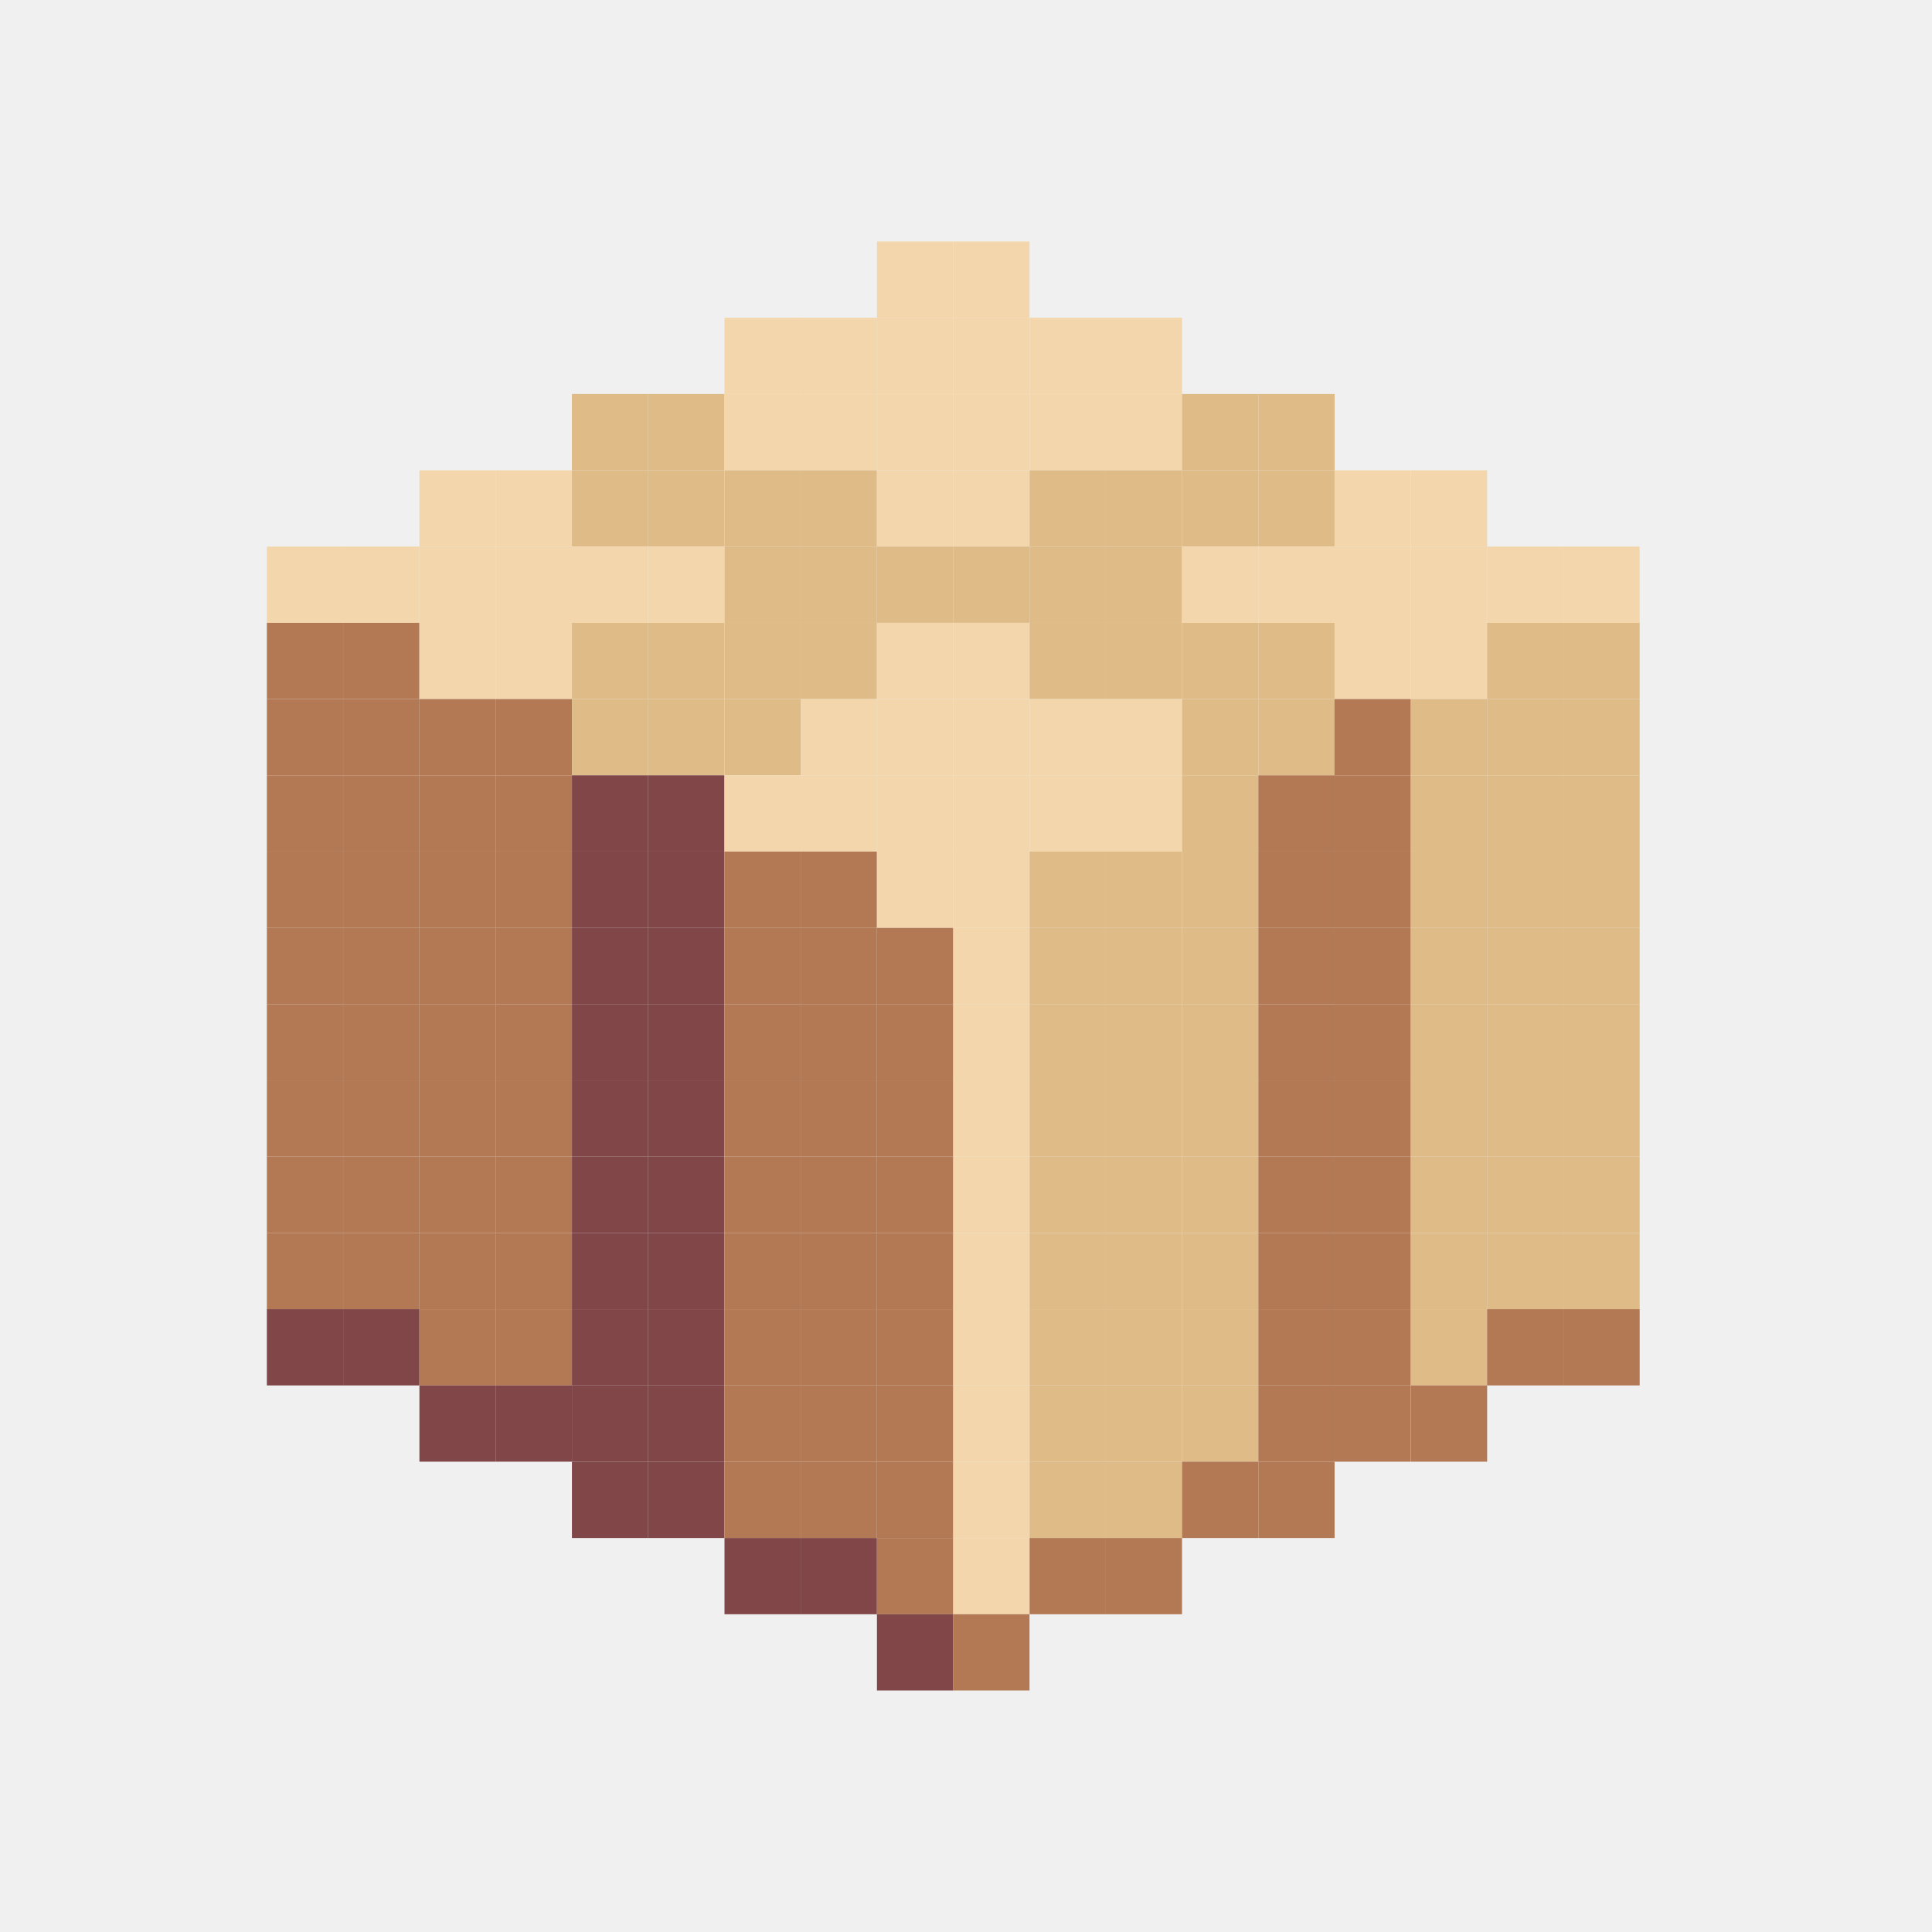
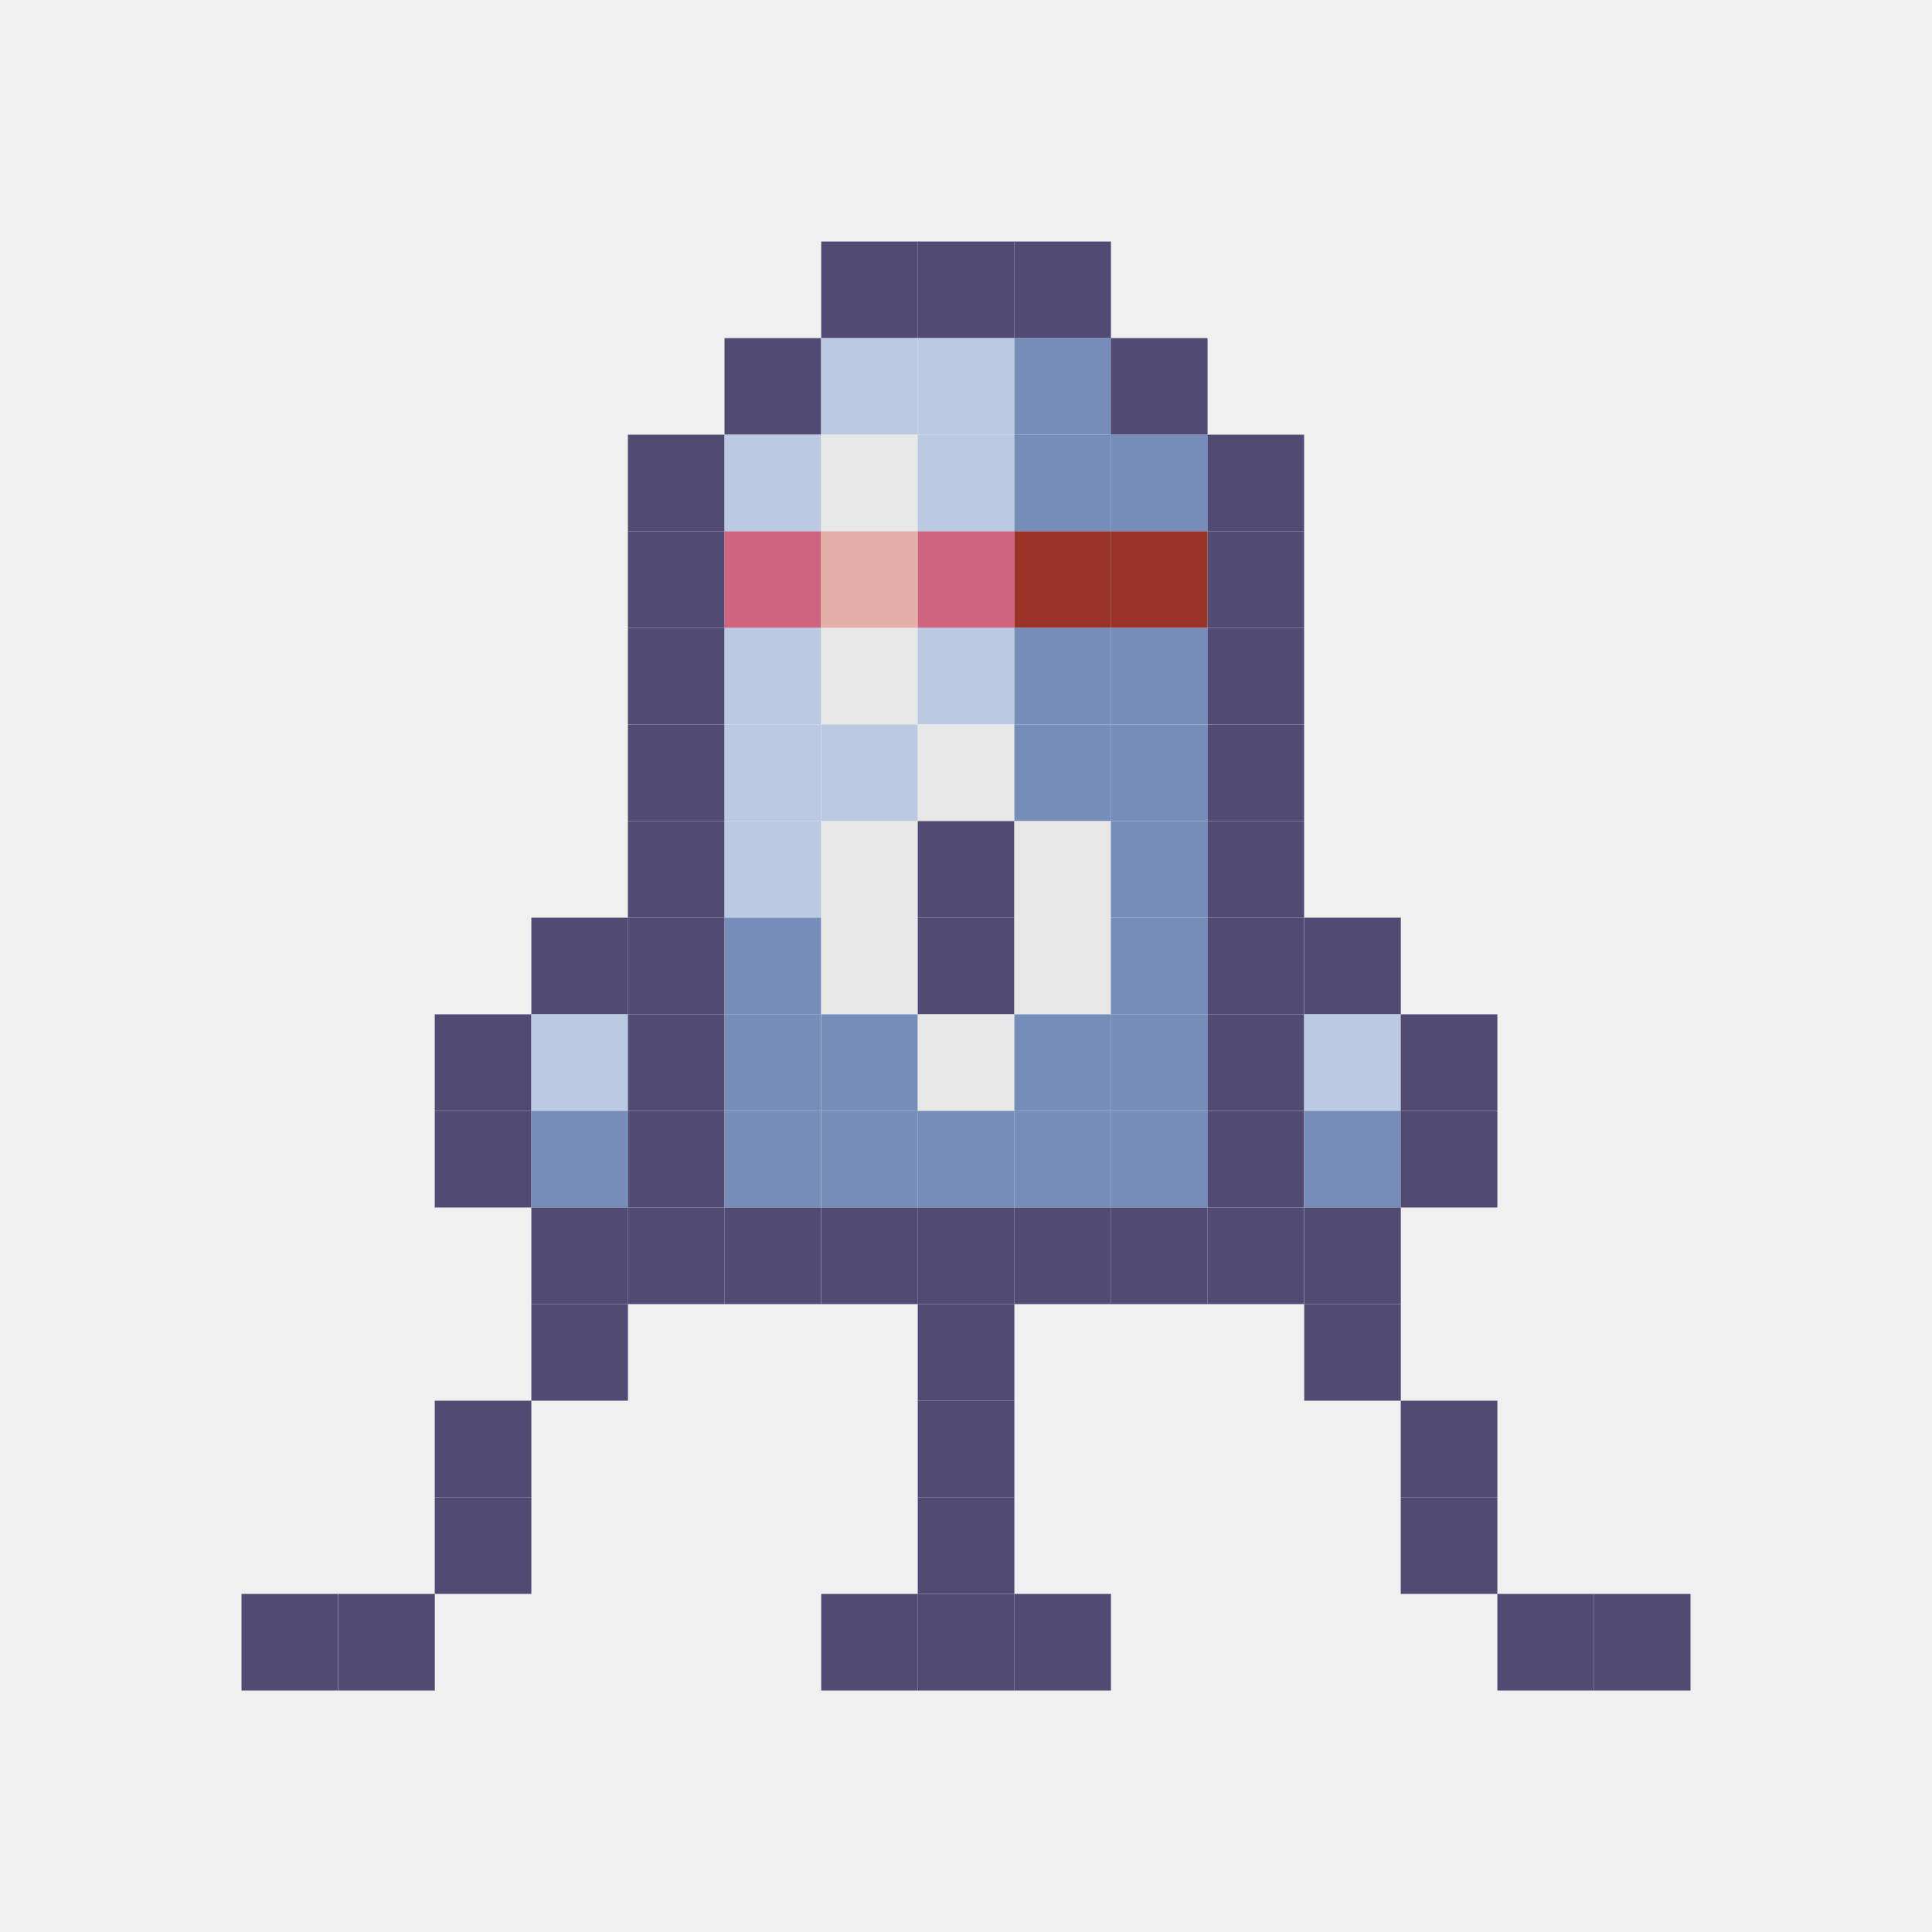
<svg xmlns="http://www.w3.org/2000/svg" width="32" height="32" viewBox="0 0 32 32" fill="none">
-   <path d="M15.789 4H14.525V5.263H15.789V4Z" fill="#F3D6AB" />
-   <path d="M17.052 4H15.789V5.263H17.052V4Z" fill="#F3D6AB" />
-   <path d="M13.263 5.263H12V6.526H13.263V5.263Z" fill="#F3D6AB" />
-   <path d="M14.525 5.263H13.262V6.526H14.525V5.263Z" fill="#F3D6AB" />
-   <path d="M15.789 5.263H14.525V6.526H15.789V5.263Z" fill="#F3D6AB" />
-   <path d="M17.052 5.263H15.789V6.526H17.052V5.263Z" fill="#F3D6AB" />
-   <path d="M18.316 5.263H17.053V6.526H18.316V5.263Z" fill="#F3D6AB" />
-   <path d="M19.578 5.263H18.314V6.526H19.578V5.263Z" fill="#F3D6AB" />
-   <path d="M10.736 6.526H9.473V7.79H10.736V6.526Z" fill="#DFBB87" />
-   <path d="M11.999 6.526H10.736V7.79H11.999V6.526Z" fill="#DFBB87" />
-   <path d="M13.263 6.526H12V7.79H13.263V6.526Z" fill="#F3D6AB" />
-   <path d="M14.525 6.526H13.262V7.79H14.525V6.526Z" fill="#F3D6AB" />
-   <path d="M15.789 6.526H14.525V7.79H15.789V6.526Z" fill="#F3D6AB" />
-   <path d="M17.052 6.526H15.789V7.79H17.052V6.526Z" fill="#F3D6AB" />
-   <path d="M18.316 6.526H17.053V7.79H18.316V6.526Z" fill="#F3D6AB" />
-   <path d="M19.578 6.526H18.314V7.79H19.578V6.526Z" fill="#F3D6AB" />
-   <path d="M20.841 6.526H19.578V7.79H20.841V6.526Z" fill="#DFBB87" />
-   <path d="M22.105 6.526H20.842V7.79H22.105V6.526Z" fill="#DFBB87" />
-   <path d="M8.21 7.79H6.947V9.053H8.21V7.79Z" fill="#F3D6AB" />
-   <path d="M9.472 7.79H8.209V9.053H9.472V7.79Z" fill="#F3D6AB" />
-   <path d="M10.736 7.79H9.473V9.053H10.736V7.79Z" fill="#DFBB87" />
-   <path d="M11.999 7.79H10.736V9.053H11.999V7.79Z" fill="#DFBB87" />
-   <path d="M13.263 7.79H12V9.053H13.263V7.79Z" fill="#DFBB87" />
-   <path d="M14.525 7.79H13.262V9.053H14.525V7.79Z" fill="#DFBB87" />
-   <path d="M15.789 7.79H14.525V9.053H15.789V7.79Z" fill="#F3D6AB" />
-   <path d="M17.052 7.79H15.789V9.053H17.052V7.79Z" fill="#F3D6AB" />
-   <path d="M18.316 7.79H17.053V9.053H18.316V7.79Z" fill="#DFBB87" />
-   <path d="M19.578 7.79H18.314V9.053H19.578V7.79Z" fill="#DFBB87" />
-   <path d="M20.841 7.79H19.578V9.053H20.841V7.79Z" fill="#DFBB87" />
-   <path d="M22.105 7.79H20.842V9.053H22.105V7.79Z" fill="#DFBB87" />
-   <path d="M23.367 7.79H22.104V9.053H23.367V7.79Z" fill="#F3D6AB" />
-   <path d="M24.632 7.79H23.369V9.053H24.632V7.79Z" fill="#F3D6AB" />
-   <path d="M5.683 9.053H4.42V10.316H5.683V9.053Z" fill="#F3D6AB" />
-   <path d="M6.947 9.053H5.684V10.316H6.947V9.053Z" fill="#F3D6AB" />
-   <path d="M8.21 9.053H6.947V10.316H8.21V9.053Z" fill="#F3D6AB" />
-   <path d="M9.472 9.053H8.209V10.316H9.472V9.053Z" fill="#F3D6AB" />
-   <path d="M10.736 9.053H9.473V10.316H10.736V9.053Z" fill="#F3D6AB" />
-   <path d="M11.999 9.053H10.736V10.316H11.999V9.053Z" fill="#F3D6AB" />
-   <path d="M13.263 9.053H12V10.316H13.263V9.053Z" fill="#DFBB87" />
-   <path d="M14.525 9.053H13.262V10.316H14.525V9.053Z" fill="#DFBB87" />
-   <path d="M15.789 9.053H14.525V10.316H15.789V9.053Z" fill="#DFBB87" />
-   <path d="M17.052 9.053H15.789V10.316H17.052V9.053Z" fill="#DFBB87" />
-   <path d="M18.316 9.053H17.053V10.316H18.316V9.053Z" fill="#DFBB87" />
-   <path d="M19.578 9.053H18.314V10.316H19.578V9.053Z" fill="#DFBB87" />
-   <path d="M20.841 9.053H19.578V10.316H20.841V9.053Z" fill="#F3D6AB" />
-   <path d="M22.105 9.053H20.842V10.316H22.105V9.053Z" fill="#F3D6AB" />
-   <path d="M23.367 9.053H22.104V10.316H23.367V9.053Z" fill="#F3D6AB" />
-   <path d="M24.632 9.053H23.369V10.316H24.632V9.053Z" fill="#F3D6AB" />
-   <path d="M25.894 9.053H24.631V10.316H25.894V9.053Z" fill="#F3D6AB" />
-   <path d="M27.158 9.053H25.895V10.316H27.158V9.053Z" fill="#F3D6AB" />
-   <path d="M5.683 10.316H4.42V11.579H5.683V10.316Z" fill="#B37954" />
-   <path d="M6.947 10.316H5.684V11.579H6.947V10.316Z" fill="#B37954" />
-   <path d="M8.21 10.316H6.947V11.579H8.21V10.316Z" fill="#F3D6AB" />
-   <path d="M9.472 10.316H8.209V11.579H9.472V10.316Z" fill="#F3D6AB" />
-   <path d="M10.736 10.316H9.473V11.579H10.736V10.316Z" fill="#DFBB87" />
-   <path d="M11.999 10.316H10.736V11.579H11.999V10.316Z" fill="#DFBB87" />
-   <path d="M13.263 10.316H12V11.579H13.263V10.316Z" fill="#DFBB87" />
-   <path d="M14.525 10.316H13.262V11.579H14.525V10.316Z" fill="#DFBB87" />
-   <path d="M15.789 10.316H14.525V11.579H15.789V10.316Z" fill="#F3D6AB" />
-   <path d="M17.052 10.316H15.789V11.579H17.052V10.316Z" fill="#F3D6AB" />
-   <path d="M18.316 10.316H17.053V11.579H18.316V10.316Z" fill="#DFBB87" />
-   <path d="M19.578 10.316H18.314V11.579H19.578V10.316Z" fill="#DFBB87" />
-   <path d="M20.841 10.316H19.578V11.579H20.841V10.316Z" fill="#DFBB87" />
-   <path d="M22.105 10.316H20.842V11.579H22.105V10.316Z" fill="#DFBB87" />
-   <path d="M23.367 10.316H22.104V11.579H23.367V10.316Z" fill="#F3D6AB" />
-   <path d="M24.632 10.316H23.369V11.579H24.632V10.316Z" fill="#F3D6AB" />
-   <path d="M25.894 10.316H24.631V11.579H25.894V10.316Z" fill="#DFBB87" />
-   <path d="M27.158 10.316H25.895V11.579H27.158V10.316Z" fill="#DFBB87" />
-   <path d="M5.683 11.579H4.42V12.842H5.683V11.579Z" fill="#B37954" />
-   <path d="M6.947 11.579H5.684V12.842H6.947V11.579Z" fill="#B37954" />
-   <path d="M8.21 11.579H6.947V12.842H8.21V11.579Z" fill="#B37954" />
-   <path d="M9.472 11.579H8.209V12.842H9.472V11.579Z" fill="#B37954" />
-   <path d="M10.736 11.579H9.473V12.842H10.736V11.579Z" fill="#DFBB87" />
-   <path d="M11.999 11.579H10.736V12.842H11.999V11.579Z" fill="#DFBB87" />
-   <path d="M13.263 11.579H12V12.842H13.263V11.579Z" fill="#DFBB87" />
-   <path d="M14.525 11.579H13.262V12.842H14.525V11.579Z" fill="#F3D6AB" />
-   <path d="M15.789 11.579H14.525V12.842H15.789V11.579Z" fill="#F3D6AB" />
-   <path d="M17.052 11.579H15.789V12.842H17.052V11.579Z" fill="#F3D6AB" />
-   <path d="M18.316 11.579H17.053V12.842H18.316V11.579Z" fill="#F3D6AB" />
-   <path d="M19.578 11.579H18.314V12.842H19.578V11.579Z" fill="#F3D6AB" />
-   <path d="M20.841 11.579H19.578V12.842H20.841V11.579Z" fill="#DFBB87" />
-   <path d="M22.105 11.579H20.842V12.842H22.105V11.579Z" fill="#DFBB87" />
-   <path d="M23.367 11.579H22.104V12.842H23.367V11.579Z" fill="#B37954" />
-   <path d="M24.632 11.579H23.369V12.842H24.632V11.579Z" fill="#DFBB87" />
-   <path d="M25.894 11.579H24.631V12.842H25.894V11.579Z" fill="#DFBB87" />
-   <path d="M27.158 11.579H25.895V12.842H27.158V11.579Z" fill="#DFBB87" />
-   <path d="M5.683 12.842H4.42V14.105H5.683V12.842Z" fill="#B37954" />
-   <path d="M6.947 12.842H5.684V14.105H6.947V12.842Z" fill="#B37954" />
-   <path d="M8.21 12.842H6.947V14.105H8.21V12.842Z" fill="#B37954" />
-   <path d="M9.472 12.842H8.209V14.105H9.472V12.842Z" fill="#B37954" />
-   <path d="M10.736 12.842H9.473V14.105H10.736V12.842Z" fill="#804648" />
-   <path d="M11.999 12.842H10.736V14.105H11.999V12.842Z" fill="#804648" />
-   <path d="M13.263 12.842H12V14.105H13.263V12.842Z" fill="#F3D6AB" />
-   <path d="M14.525 12.842H13.262V14.105H14.525V12.842Z" fill="#F3D6AB" />
-   <path d="M15.789 12.842H14.525V14.105H15.789V12.842Z" fill="#F3D6AB" />
-   <path d="M17.052 12.842H15.789V14.105H17.052V12.842Z" fill="#F3D6AB" />
-   <path d="M18.316 12.842H17.053V14.105H18.316V12.842Z" fill="#F3D6AB" />
-   <path d="M19.578 12.842H18.314V14.105H19.578V12.842Z" fill="#F3D6AB" />
-   <path d="M20.841 12.842H19.578V14.105H20.841V12.842Z" fill="#DFBB87" />
-   <path d="M22.105 12.842H20.842V14.105H22.105V12.842Z" fill="#B37954" />
-   <path d="M23.367 12.842H22.104V14.105H23.367V12.842Z" fill="#B37954" />
-   <path d="M24.632 12.842H23.369V14.105H24.632V12.842Z" fill="#DFBB87" />
-   <path d="M25.894 12.842H24.631V14.105H25.894V12.842Z" fill="#DFBB87" />
-   <path d="M27.158 12.842H25.895V14.105H27.158V12.842Z" fill="#DFBB87" />
-   <path d="M5.683 14.105H4.42V15.369H5.683V14.105Z" fill="#B37954" />
-   <path d="M6.947 14.105H5.684V15.369H6.947V14.105Z" fill="#B37954" />
-   <path d="M8.21 14.105H6.947V15.369H8.21V14.105Z" fill="#B37954" />
-   <path d="M9.472 14.105H8.209V15.369H9.472V14.105Z" fill="#B37954" />
-   <path d="M10.736 14.105H9.473V15.369H10.736V14.105Z" fill="#804648" />
-   <path d="M11.999 14.105H10.736V15.369H11.999V14.105Z" fill="#804648" />
-   <path d="M13.263 14.105H12V15.369H13.263V14.105Z" fill="#B37954" />
-   <path d="M14.525 14.105H13.262V15.369H14.525V14.105Z" fill="#B37954" />
-   <path d="M15.789 14.105H14.525V15.369H15.789V14.105Z" fill="#F3D6AB" />
-   <path d="M17.052 14.105H15.789V15.369H17.052V14.105Z" fill="#F3D6AB" />
-   <path d="M18.316 14.105H17.053V15.369H18.316V14.105Z" fill="#DFBB87" />
-   <path d="M19.578 14.105H18.314V15.369H19.578V14.105Z" fill="#DFBB87" />
-   <path d="M20.841 14.105H19.578V15.369H20.841V14.105Z" fill="#DFBB87" />
-   <path d="M22.105 14.105H20.842V15.369H22.105V14.105Z" fill="#B37954" />
-   <path d="M23.367 14.105H22.104V15.369H23.367V14.105Z" fill="#B37954" />
-   <path d="M24.632 14.105H23.369V15.369H24.632V14.105Z" fill="#DFBB87" />
-   <path d="M25.894 14.105H24.631V15.369H25.894V14.105Z" fill="#DFBB87" />
-   <path d="M27.158 14.105H25.895V15.369H27.158V14.105Z" fill="#DFBB87" />
-   <path d="M5.683 15.369H4.42V16.632H5.683V15.369Z" fill="#B37954" />
-   <path d="M6.947 15.369H5.684V16.632H6.947V15.369Z" fill="#B37954" />
-   <path d="M8.21 15.369H6.947V16.632H8.21V15.369Z" fill="#B37954" />
-   <path d="M9.472 15.369H8.209V16.632H9.472V15.369Z" fill="#B37954" />
-   <path d="M10.736 15.369H9.473V16.632H10.736V15.369Z" fill="#804648" />
-   <path d="M11.999 15.369H10.736V16.632H11.999V15.369Z" fill="#804648" />
-   <path d="M13.263 15.369H12V16.632H13.263V15.369Z" fill="#B37954" />
-   <path d="M14.525 15.369H13.262V16.632H14.525V15.369Z" fill="#B37954" />
-   <path d="M15.789 15.369H14.525V16.632H15.789V15.369Z" fill="#B37954" />
-   <path d="M17.052 15.369H15.789V16.632H17.052V15.369Z" fill="#F3D6AB" />
-   <path d="M18.316 15.369H17.053V16.632H18.316V15.369Z" fill="#DFBB87" />
-   <path d="M19.578 15.369H18.314V16.632H19.578V15.369Z" fill="#DFBB87" />
-   <path d="M20.841 15.369H19.578V16.632H20.841V15.369Z" fill="#DFBB87" />
-   <path d="M22.105 15.369H20.842V16.632H22.105V15.369Z" fill="#B37954" />
-   <path d="M23.367 15.369H22.104V16.632H23.367V15.369Z" fill="#B37954" />
-   <path d="M24.632 15.369H23.369V16.632H24.632V15.369Z" fill="#DFBB87" />
-   <path d="M25.894 15.369H24.631V16.632H25.894V15.369Z" fill="#DFBB87" />
-   <path d="M27.158 15.369H25.895V16.632H27.158V15.369Z" fill="#DFBB87" />
-   <path d="M5.683 16.632H4.42V17.895H5.683V16.632Z" fill="#B37954" />
-   <path d="M6.947 16.631H5.684V17.895H6.947V16.631Z" fill="#B37954" />
-   <path d="M8.21 16.631H6.947V17.895H8.21V16.631Z" fill="#B37954" />
-   <path d="M9.472 16.632H8.209V17.895H9.472V16.632Z" fill="#B37954" />
-   <path d="M10.736 16.631H9.473V17.895H10.736V16.631Z" fill="#804648" />
-   <path d="M11.999 16.631H10.736V17.895H11.999V16.631Z" fill="#804648" />
-   <path d="M13.263 16.632H12V17.895H13.263V16.632Z" fill="#B37954" />
-   <path d="M14.525 16.631H13.262V17.895H14.525V16.631Z" fill="#B37954" />
-   <path d="M15.789 16.631H14.525V17.895H15.789V16.631Z" fill="#B37954" />
-   <path d="M17.052 16.631H15.789V17.895H17.052V16.631Z" fill="#F3D6AB" />
-   <path d="M18.316 16.631H17.053V17.895H18.316V16.631Z" fill="#DFBB87" />
-   <path d="M19.578 16.631H18.314V17.895H19.578V16.631Z" fill="#DFBB87" />
-   <path d="M20.841 16.631H19.578V17.895H20.841V16.631Z" fill="#DFBB87" />
-   <path d="M22.105 16.632H20.842V17.895H22.105V16.632Z" fill="#B37954" />
-   <path d="M23.367 16.631H22.104V17.895H23.367V16.631Z" fill="#B37954" />
-   <path d="M24.632 16.631H23.369V17.895H24.632V16.631Z" fill="#DFBB87" />
-   <path d="M25.894 16.632H24.631V17.895H25.894V16.632Z" fill="#DFBB87" />
-   <path d="M27.158 16.631H25.895V17.895H27.158V16.631Z" fill="#DFBB87" />
-   <path d="M5.683 17.895H4.42V19.158H5.683V17.895Z" fill="#B37954" />
-   <path d="M6.947 17.895H5.684V19.158H6.947V17.895Z" fill="#B37954" />
-   <path d="M8.21 17.895H6.947V19.158H8.21V17.895Z" fill="#B37954" />
-   <path d="M9.472 17.895H8.209V19.158H9.472V17.895Z" fill="#B37954" />
-   <path d="M10.736 17.895H9.473V19.158H10.736V17.895Z" fill="#804648" />
-   <path d="M11.999 17.895H10.736V19.158H11.999V17.895Z" fill="#804648" />
-   <path d="M13.263 17.895H12V19.158H13.263V17.895Z" fill="#B37954" />
-   <path d="M14.525 17.895H13.262V19.158H14.525V17.895Z" fill="#B37954" />
-   <path d="M15.789 17.895H14.525V19.158H15.789V17.895Z" fill="#B37954" />
-   <path d="M17.052 17.895H15.789V19.158H17.052V17.895Z" fill="#F3D6AB" />
-   <path d="M18.316 17.895H17.053V19.158H18.316V17.895Z" fill="#DFBB87" />
-   <path d="M19.578 17.895H18.314V19.158H19.578V17.895Z" fill="#DFBB87" />
-   <path d="M20.841 17.895H19.578V19.158H20.841V17.895Z" fill="#DFBB87" />
-   <path d="M22.105 17.895H20.842V19.158H22.105V17.895Z" fill="#B37954" />
-   <path d="M23.367 17.895H22.104V19.158H23.367V17.895Z" fill="#B37954" />
-   <path d="M24.632 17.895H23.369V19.158H24.632V17.895Z" fill="#DFBB87" />
-   <path d="M25.894 17.895H24.631V19.158H25.894V17.895Z" fill="#DFBB87" />
-   <path d="M27.158 17.895H25.895V19.158H27.158V17.895Z" fill="#DFBB87" />
-   <path d="M5.683 19.158H4.42V20.421H5.683V19.158Z" fill="#B37954" />
-   <path d="M6.947 19.158H5.684V20.421H6.947V19.158Z" fill="#B37954" />
-   <path d="M8.21 19.158H6.947V20.421H8.21V19.158Z" fill="#B37954" />
-   <path d="M9.472 19.158H8.209V20.421H9.472V19.158Z" fill="#B37954" />
-   <path d="M10.736 19.158H9.473V20.421H10.736V19.158Z" fill="#804648" />
-   <path d="M11.999 19.158H10.736V20.421H11.999V19.158Z" fill="#804648" />
-   <path d="M13.263 19.158H12V20.421H13.263V19.158Z" fill="#B37954" />
-   <path d="M14.525 19.158H13.262V20.421H14.525V19.158Z" fill="#B37954" />
-   <path d="M15.789 19.158H14.525V20.421H15.789V19.158Z" fill="#B37954" />
-   <path d="M17.052 19.158H15.789V20.421H17.052V19.158Z" fill="#F3D6AB" />
-   <path d="M18.316 19.158H17.053V20.421H18.316V19.158Z" fill="#DFBB87" />
-   <path d="M19.578 19.158H18.314V20.421H19.578V19.158Z" fill="#DFBB87" />
-   <path d="M20.841 19.158H19.578V20.421H20.841V19.158Z" fill="#DFBB87" />
-   <path d="M22.105 19.158H20.842V20.421H22.105V19.158Z" fill="#B37954" />
-   <path d="M23.367 19.158H22.104V20.421H23.367V19.158Z" fill="#B37954" />
-   <path d="M24.632 19.158H23.369V20.421H24.632V19.158Z" fill="#DFBB87" />
-   <path d="M25.894 19.158H24.631V20.421H25.894V19.158Z" fill="#DFBB87" />
-   <path d="M27.158 19.158H25.895V20.421H27.158V19.158Z" fill="#DFBB87" />
-   <path d="M5.683 20.421H4.42V21.684H5.683V20.421Z" fill="#B37954" />
-   <path d="M6.947 20.421H5.684V21.684H6.947V20.421Z" fill="#B37954" />
-   <path d="M8.21 20.421H6.947V21.684H8.21V20.421Z" fill="#B37954" />
-   <path d="M9.472 20.421H8.209V21.684H9.472V20.421Z" fill="#B37954" />
-   <path d="M10.736 20.421H9.473V21.684H10.736V20.421Z" fill="#804648" />
-   <path d="M11.999 20.421H10.736V21.684H11.999V20.421Z" fill="#804648" />
-   <path d="M13.263 20.421H12V21.684H13.263V20.421Z" fill="#B37954" />
-   <path d="M14.525 20.421H13.262V21.684H14.525V20.421Z" fill="#B37954" />
-   <path d="M15.789 20.421H14.525V21.684H15.789V20.421Z" fill="#B37954" />
-   <path d="M17.052 20.421H15.789V21.684H17.052V20.421Z" fill="#F3D6AB" />
-   <path d="M18.316 20.421H17.053V21.684H18.316V20.421Z" fill="#DFBB87" />
-   <path d="M19.578 20.421H18.314V21.684H19.578V20.421Z" fill="#DFBB87" />
-   <path d="M20.841 20.421H19.578V21.684H20.841V20.421Z" fill="#DFBB87" />
-   <path d="M22.105 20.421H20.842V21.684H22.105V20.421Z" fill="#B37954" />
-   <path d="M23.367 20.421H22.104V21.684H23.367V20.421Z" fill="#B37954" />
-   <path d="M24.632 20.421H23.369V21.684H24.632V20.421Z" fill="#DFBB87" />
-   <path d="M25.894 20.421H24.631V21.684H25.894V20.421Z" fill="#DFBB87" />
-   <path d="M27.158 20.421H25.895V21.684H27.158V20.421Z" fill="#DFBB87" />
-   <path d="M5.683 21.684H4.42V22.947H5.683V21.684Z" fill="#804648" />
-   <path d="M6.947 21.684H5.684V22.947H6.947V21.684Z" fill="#804648" />
-   <path d="M8.21 21.684H6.947V22.947H8.21V21.684Z" fill="#B37954" />
-   <path d="M9.472 21.684H8.209V22.947H9.472V21.684Z" fill="#B37954" />
-   <path d="M10.736 21.684H9.473V22.947H10.736V21.684Z" fill="#804648" />
-   <path d="M11.999 21.684H10.736V22.947H11.999V21.684Z" fill="#804648" />
-   <path d="M13.263 21.684H12V22.947H13.263V21.684Z" fill="#B37954" />
-   <path d="M14.525 21.684H13.262V22.947H14.525V21.684Z" fill="#B37954" />
-   <path d="M15.789 21.684H14.525V22.947H15.789V21.684Z" fill="#B37954" />
-   <path d="M17.052 21.684H15.789V22.947H17.052V21.684Z" fill="#F3D6AB" />
-   <path d="M18.316 21.684H17.053V22.947H18.316V21.684Z" fill="#DFBB87" />
-   <path d="M19.578 21.684H18.314V22.947H19.578V21.684Z" fill="#DFBB87" />
-   <path d="M20.841 21.684H19.578V22.947H20.841V21.684Z" fill="#DFBB87" />
-   <path d="M22.105 21.684H20.842V22.947H22.105V21.684Z" fill="#B37954" />
-   <path d="M23.367 21.684H22.104V22.947H23.367V21.684Z" fill="#B37954" />
-   <path d="M24.632 21.684H23.369V22.947H24.632V21.684Z" fill="#DFBB87" />
-   <path d="M25.894 21.684H24.631V22.947H25.894V21.684Z" fill="#B37954" />
-   <path d="M27.158 21.684H25.895V22.947H27.158V21.684Z" fill="#B37954" />
-   <path d="M8.21 22.947H6.947V24.21H8.21V22.947Z" fill="#804648" />
-   <path d="M9.472 22.947H8.209V24.21H9.472V22.947Z" fill="#804648" />
-   <path d="M10.736 22.947H9.473V24.21H10.736V22.947Z" fill="#804648" />
-   <path d="M11.999 22.947H10.736V24.21H11.999V22.947Z" fill="#804648" />
-   <path d="M13.263 22.947H12V24.21H13.263V22.947Z" fill="#B37954" />
-   <path d="M14.525 22.947H13.262V24.21H14.525V22.947Z" fill="#B37954" />
-   <path d="M15.789 22.947H14.525V24.21H15.789V22.947Z" fill="#B37954" />
-   <path d="M17.052 22.947H15.789V24.21H17.052V22.947Z" fill="#F3D6AB" />
-   <path d="M18.316 22.947H17.053V24.21H18.316V22.947Z" fill="#DFBB87" />
-   <path d="M19.578 22.947H18.314V24.21H19.578V22.947Z" fill="#DFBB87" />
-   <path d="M20.841 22.947H19.578V24.21H20.841V22.947Z" fill="#DFBB87" />
-   <path d="M22.105 22.947H20.842V24.21H22.105V22.947Z" fill="#B37954" />
-   <path d="M23.367 22.947H22.104V24.21H23.367V22.947Z" fill="#B37954" />
-   <path d="M24.632 22.947H23.369V24.21H24.632V22.947Z" fill="#B37954" />
-   <path d="M10.736 24.21H9.473V25.474H10.736V24.21Z" fill="#804648" />
-   <path d="M11.999 24.21H10.736V25.474H11.999V24.21Z" fill="#804648" />
-   <path d="M13.263 24.21H12V25.474H13.263V24.21Z" fill="#B37954" />
-   <path d="M14.525 24.21H13.262V25.474H14.525V24.21Z" fill="#B37954" />
-   <path d="M15.789 24.21H14.525V25.474H15.789V24.21Z" fill="#B37954" />
-   <path d="M17.052 24.21H15.789V25.474H17.052V24.21Z" fill="#F3D6AB" />
-   <path d="M18.316 24.21H17.053V25.474H18.316V24.21Z" fill="#DFBB87" />
-   <path d="M19.578 24.21H18.314V25.474H19.578V24.21Z" fill="#DFBB87" />
-   <path d="M20.841 24.21H19.578V25.474H20.841V24.21Z" fill="#B37954" />
-   <path d="M22.105 24.21H20.842V25.474H22.105V24.21Z" fill="#B37954" />
-   <path d="M13.263 25.474H12V26.737H13.263V25.474Z" fill="#804648" />
-   <path d="M14.525 25.474H13.262V26.737H14.525V25.474Z" fill="#804648" />
-   <path d="M15.789 25.474H14.525V26.737H15.789V25.474Z" fill="#B37954" />
-   <path d="M17.052 25.474H15.789V26.737H17.052V25.474Z" fill="#F3D6AB" />
-   <path d="M18.316 25.474H17.053V26.737H18.316V25.474Z" fill="#B37954" />
-   <path d="M19.578 25.474H18.314V26.737H19.578V25.474Z" fill="#B37954" />
-   <path d="M15.789 26.737H14.525V28H15.789V26.737Z" fill="#804648" />
-   <path d="M17.052 26.737H15.789V28H17.052V26.737Z" fill="#B37954" />
+   <g clip-path="url(#clip0_510_4005)">
+     <path d="M15.202 4H13.602V5.6H15.202V4Z" fill="#514B74" />
+     <path d="M16.801 4H15.201V5.6H16.801V4Z" fill="#514B74" />
+     <path d="M18.401 4H16.801V5.6H18.401V4Z" fill="#514B74" />
+     <path d="M13.6 5.6H12V7.2H13.6V5.6Z" fill="#514B74" />
+     <path d="M15.202 5.6H13.602V7.2H15.202V5.6Z" fill="#BBC9E2" />
+     <path d="M16.801 5.6H15.201V7.2H16.801V5.6Z" fill="#BBC9E2" />
+     <path d="M18.401 5.6H16.801V7.2H18.401V5.6Z" fill="#768DBA" />
+     <path d="M20.001 5.6H18.4V7.2H20.001V5.6Z" fill="#514B74" />
+     <path d="M12.001 7.2H10.4V8.8H12.001V7.2Z" fill="#514B74" />
+     <path d="M13.6 7.2H12V8.8H13.6V7.2Z" fill="#BBC9E2" />
+     <path d="M15.202 7.2H13.602V8.8H15.202V7.2Z" fill="#E7E7E7" />
+     <path d="M16.801 7.2H15.201V8.8H16.801V7.2Z" fill="#BBC9E2" />
+     <path d="M18.401 7.2H16.801V8.8H18.401V7.2Z" fill="#768DBA" />
+     <path d="M20.001 7.2H18.4V8.8H20.001V7.2Z" fill="#768DBA" />
+     <path d="M21.6 7.2H20V8.8H21.6V7.2Z" fill="#514B74" />
+     <path d="M12.001 8.8H10.4V10.4H12.001V8.8Z" fill="#514B74" />
+     <path d="M13.6 8.8H12V10.4H13.6V8.8Z" fill="#CF6481" />
+     <path d="M15.202 8.8H13.602V10.4H15.202V8.8Z" fill="#E5AFA7" />
+     <path d="M16.801 8.8H15.201V10.4H16.801V8.8Z" fill="#CF6481" />
+     <path d="M18.401 8.8H16.801V10.4H18.401V8.8Z" fill="#993328" />
+     <path d="M20.001 8.8H18.4V10.4H20.001V8.8Z" fill="#993328" />
+     <path d="M21.6 8.8H20V10.4H21.6V8.8Z" fill="#514B74" />
+     <path d="M12.001 10.4H10.4V12H12.001V10.4Z" fill="#514B74" />
+     <path d="M13.6 10.4H12V12H13.6V10.4Z" fill="#BBC9E2" />
+     <path d="M15.202 10.4H13.602V12H15.202V10.4Z" fill="#E7E7E7" />
+     <path d="M16.801 10.4H15.201V12H16.801V10.4Z" fill="#BBC9E2" />
+     <path d="M18.401 10.4H16.801V12H18.401V10.4Z" fill="#768DBA" />
+     <path d="M20.001 10.4H18.4V12H20.001V10.4Z" fill="#768DBA" />
+     <path d="M21.6 10.4H20V12H21.6V10.4Z" fill="#514B74" />
+     <path d="M12.001 12H10.4V13.6H12.001V12Z" fill="#514B74" />
+     <path d="M13.6 12H12V13.6H13.6V12Z" fill="#BBC9E2" />
+     <path d="M15.202 12H13.602V13.6H15.202V12Z" fill="#BBC9E2" />
+     <path d="M16.801 12H15.201V13.6H16.801V12Z" fill="#E7E7E7" />
+     <path d="M18.401 12H16.801V13.6H18.401V12Z" fill="#768DBA" />
+     <path d="M20.001 12H18.4V13.6H20.001V12Z" fill="#768DBA" />
+     <path d="M21.6 12H20V13.6H21.6V12Z" fill="#514B74" />
+     <path d="M12.001 13.6H10.4V15.2H12.001V13.6Z" fill="#514B74" />
+     <path d="M13.6 13.6H12V15.2H13.6V13.6Z" fill="#BBC9E2" />
+     <path d="M15.202 13.6H13.602V15.2H15.202V13.6Z" fill="#E7E7E7" />
+     <path d="M16.801 13.6H15.201V15.2H16.801V13.6Z" fill="#514B74" />
+     <path d="M18.401 13.6H16.801V15.2H18.401V13.6Z" fill="#E7E7E7" />
+     <path d="M20.001 13.6H18.4V15.2H20.001V13.6Z" fill="#768DBA" />
+     <path d="M21.6 13.6H20V15.2H21.6V13.6Z" fill="#514B74" />
+     <path d="M10.401 15.2H8.801V16.8H10.401V15.2Z" fill="#514B74" />
+     <path d="M12.001 15.2H10.4V16.8H12.001V15.2Z" fill="#514B74" />
+     <path d="M13.6 15.2H12V16.8H13.6V15.2Z" fill="#768DBA" />
+     <path d="M15.202 15.2H13.602V16.8H15.202V15.2Z" fill="#E7E7E7" />
+     <path d="M16.801 15.2H15.201V16.8H16.801V15.2Z" fill="#514B74" />
+     <path d="M18.401 15.2H16.801V16.8H18.401V15.2Z" fill="#E7E7E7" />
+     <path d="M20.001 15.2H18.4V16.8H20.001V15.2Z" fill="#768DBA" />
+     <path d="M21.6 15.2H20V16.8H21.6V15.2Z" fill="#514B74" />
+     <path d="M23.202 15.2H21.602V16.8H23.202V15.2Z" fill="#514B74" />
+     <path d="M8.801 16.8H7.201V18.4H8.801V16.8Z" fill="#514B74" />
+     <path d="M10.401 16.8H8.801V18.4H10.401V16.8Z" fill="#BBC9E2" />
+     <path d="M12.001 16.8H10.4V18.4H12.001V16.8Z" fill="#514B74" />
+     <path d="M13.6 16.8H12V18.4H13.6V16.8Z" fill="#768DBA" />
+     <path d="M15.202 16.8H13.602V18.4H15.202V16.8Z" fill="#768DBA" />
+     <path d="M16.801 16.8H15.201V18.4H16.801V16.8Z" fill="#E7E7E7" />
+     <path d="M18.401 16.8H16.801V18.4H18.401V16.8Z" fill="#768DBA" />
+     <path d="M20.001 16.8H18.4V18.4H20.001V16.8Z" fill="#768DBA" />
+     <path d="M21.6 16.8H20V18.4H21.6V16.8Z" fill="#514B74" />
+     <path d="M23.202 16.8H21.602V18.4H23.202V16.8Z" fill="#BBC9E2" />
+     <path d="M24.801 16.8H23.201V18.4H24.801V16.8Z" fill="#514B74" />
+     <path d="M8.801 18.4H7.201V20H8.801V18.4Z" fill="#514B74" />
+     <path d="M10.401 18.4H8.801V20H10.401V18.4Z" fill="#768DBA" />
+     <path d="M12.001 18.4H10.4V20H12.001V18.4Z" fill="#514B74" />
+     <path d="M13.6 18.4H12V20H13.6V18.4Z" fill="#768DBA" />
+     <path d="M15.202 18.4H13.602V20H15.202V18.4Z" fill="#768DBA" />
+     <path d="M16.801 18.4H15.201V20H16.801V18.4Z" fill="#768DBA" />
+     <path d="M18.401 18.4H16.801V20H18.401V18.4Z" fill="#768DBA" />
+     <path d="M20.001 18.4H18.4V20H20.001V18.4Z" fill="#768DBA" />
+     <path d="M21.6 18.4H20V20H21.6V18.4Z" fill="#514B74" />
+     <path d="M23.202 18.4H21.602V20H23.202V18.4Z" fill="#768DBA" />
+     <path d="M24.801 18.4H23.201V20H24.801V18.4Z" fill="#514B74" />
+     <path d="M10.401 20H8.801V21.6H10.401V20Z" fill="#514B74" />
+     <path d="M12.001 20H10.4V21.6H12.001V20Z" fill="#514B74" />
+     <path d="M13.6 20H12V21.6H13.6V20Z" fill="#514B74" />
+     <path d="M15.202 20H13.602V21.6H15.202V20Z" fill="#514B74" />
+     <path d="M16.801 20H15.201V21.6H16.801V20Z" fill="#514B74" />
+     <path d="M18.401 20H16.801V21.6H18.401V20Z" fill="#514B74" />
+     <path d="M20.001 20H18.4V21.6H20.001V20Z" fill="#514B74" />
+     <path d="M21.6 20H20V21.6H21.6V20Z" fill="#514B74" />
+     <path d="M23.202 20H21.602V21.6H23.202V20Z" fill="#514B74" />
+     <path d="M10.401 21.6H8.801V23.2H10.401V21.6Z" fill="#514B74" />
+     <path d="M16.801 21.6H15.201V23.2H16.801V21.6Z" fill="#514B74" />
+     <path d="M23.202 21.6H21.602V23.2H23.202V21.6Z" fill="#514B74" />
+     <path d="M8.801 23.2H7.201V24.8H8.801V23.2Z" fill="#514B74" />
+     <path d="M16.801 23.2H15.201V24.8H16.801V23.2Z" fill="#514B74" />
+     <path d="M24.801 23.2H23.201V24.8H24.801V23.2Z" fill="#514B74" />
+     <path d="M8.801 24.8H7.201V26.4H8.801V24.8Z" fill="#514B74" />
+     <path d="M16.801 24.8H15.201V26.4H16.801V24.8Z" fill="#514B74" />
+     <path d="M24.801 24.8H23.201V26.4H24.801V24.8Z" fill="#514B74" />
+     <path d="M5.6 26.4H4V28H5.6V26.4Z" fill="#514B74" />
+     <path d="M7.202 26.4H5.602V28H7.202V26.4Z" fill="#514B74" />
+     <path d="M15.202 26.4H13.602V28H15.202V26.4Z" fill="#514B74" />
+     <path d="M16.801 26.4H15.201V28H16.801V26.4Z" fill="#514B74" />
+     <path d="M18.401 26.4H16.801V28H18.401V26.4Z" fill="#514B74" />
+     <path d="M26.401 26.4H24.801V28H26.401V26.4Z" fill="#514B74" />
+     <path d="M28.001 26.4H26.4V28H28.001V26.4Z" fill="#514B74" />
+   </g>
+   <defs>
+     <clipPath id="clip0_510_4005">
+       <rect width="24" height="24" fill="white" transform="translate(4 4)" />
+     </clipPath>
+   </defs>
</svg>
